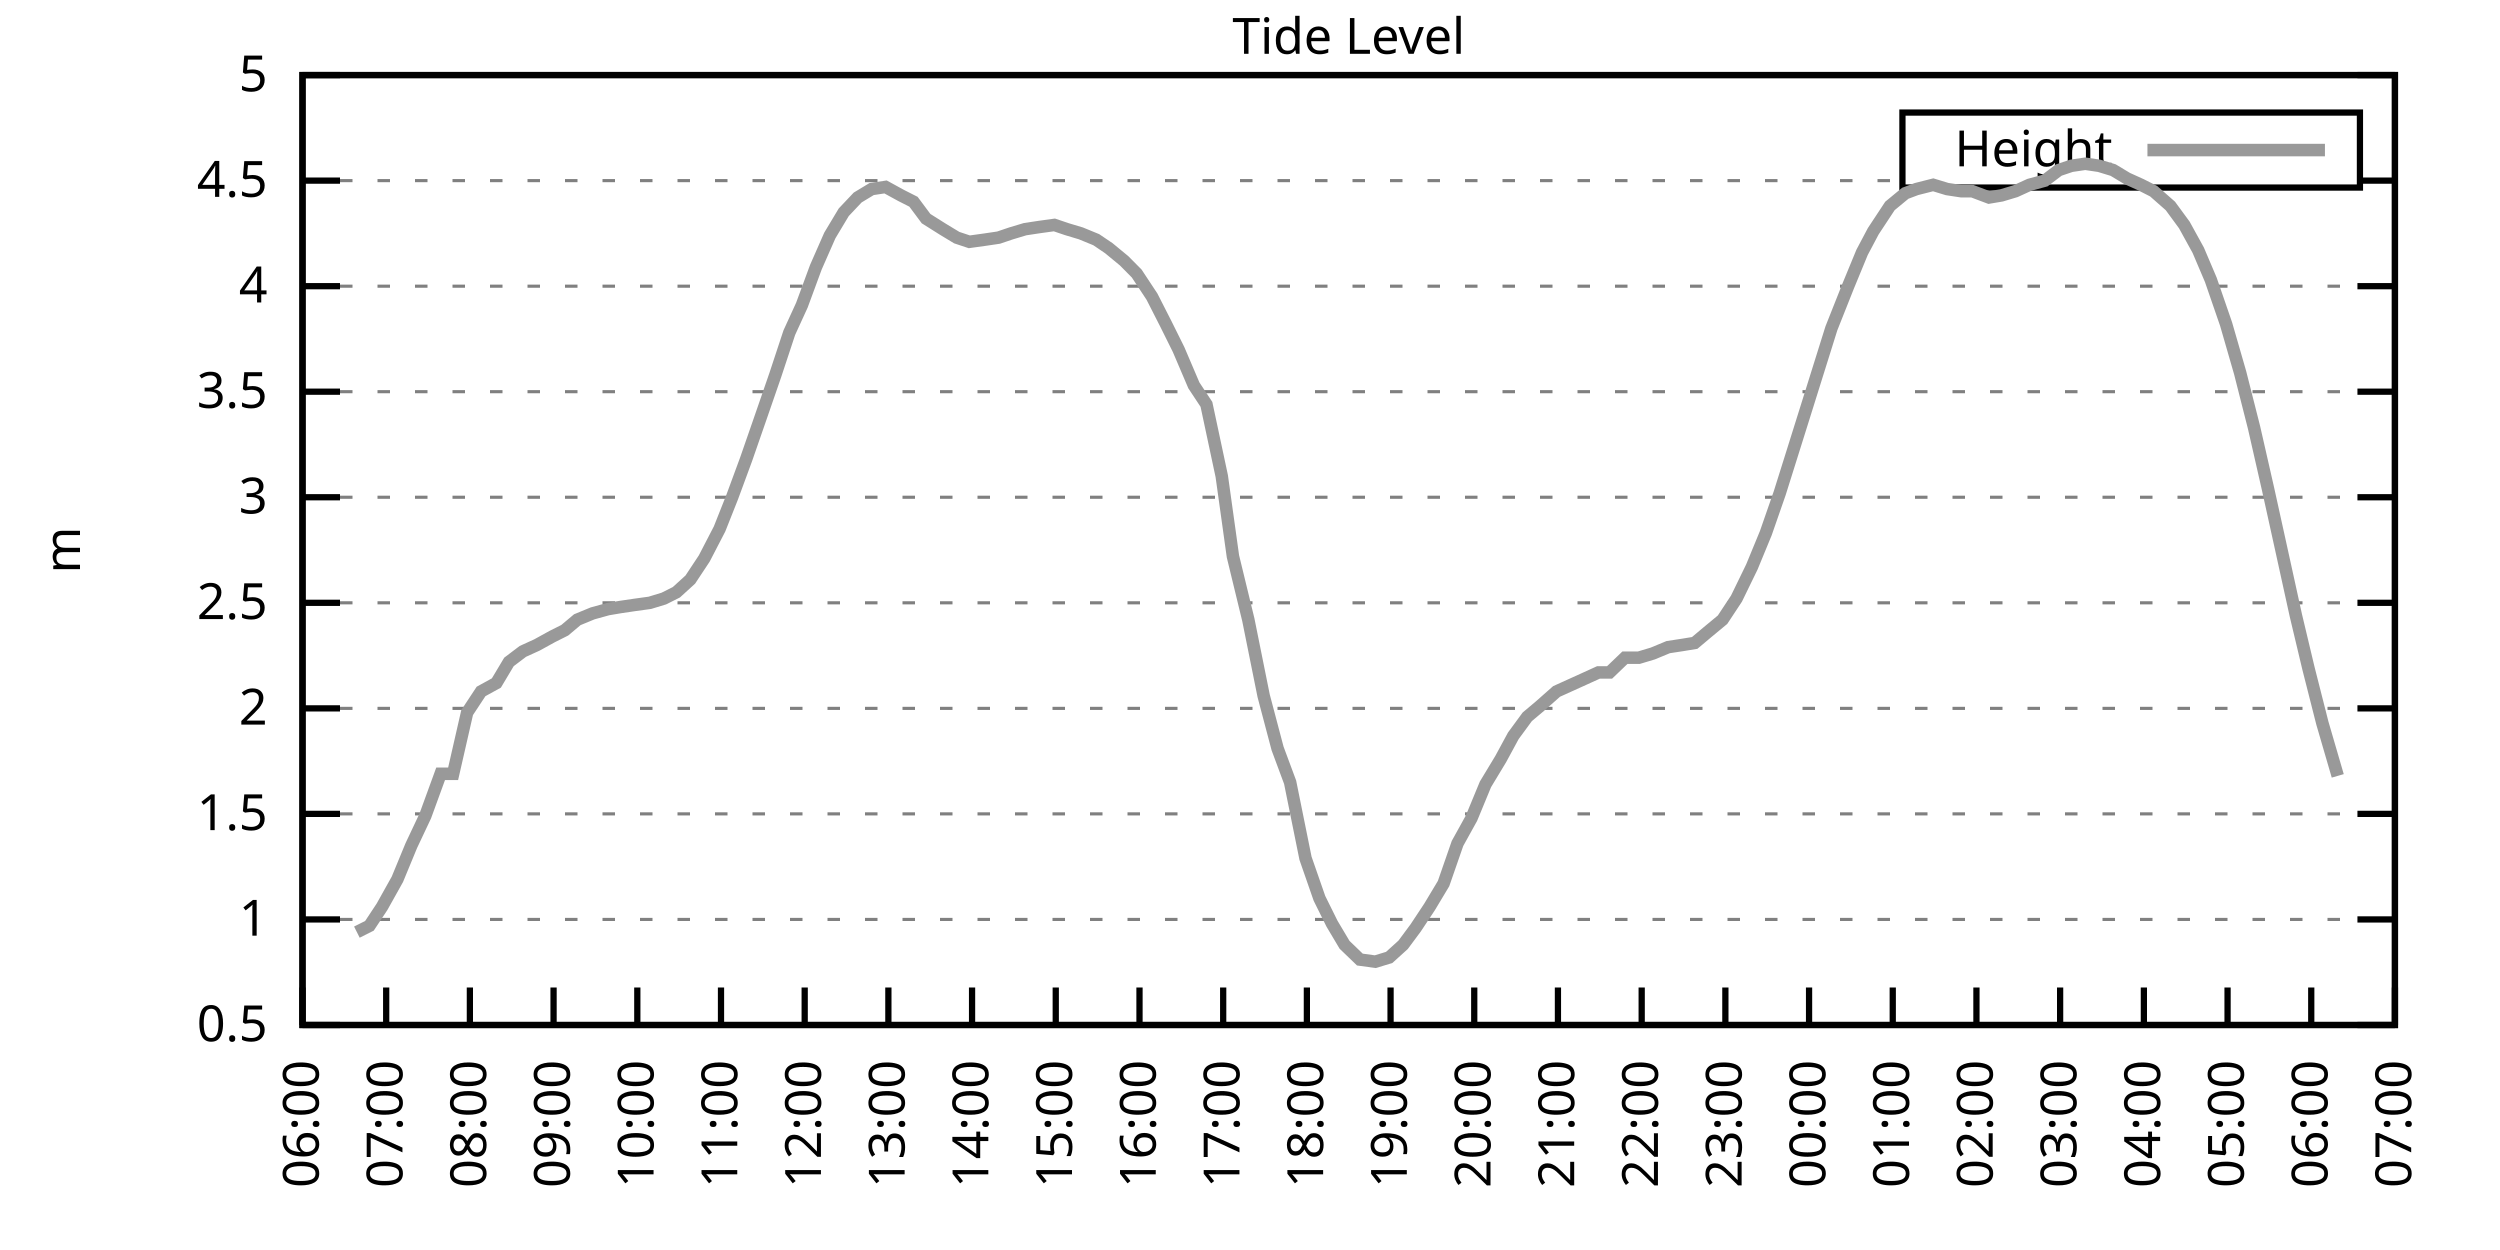
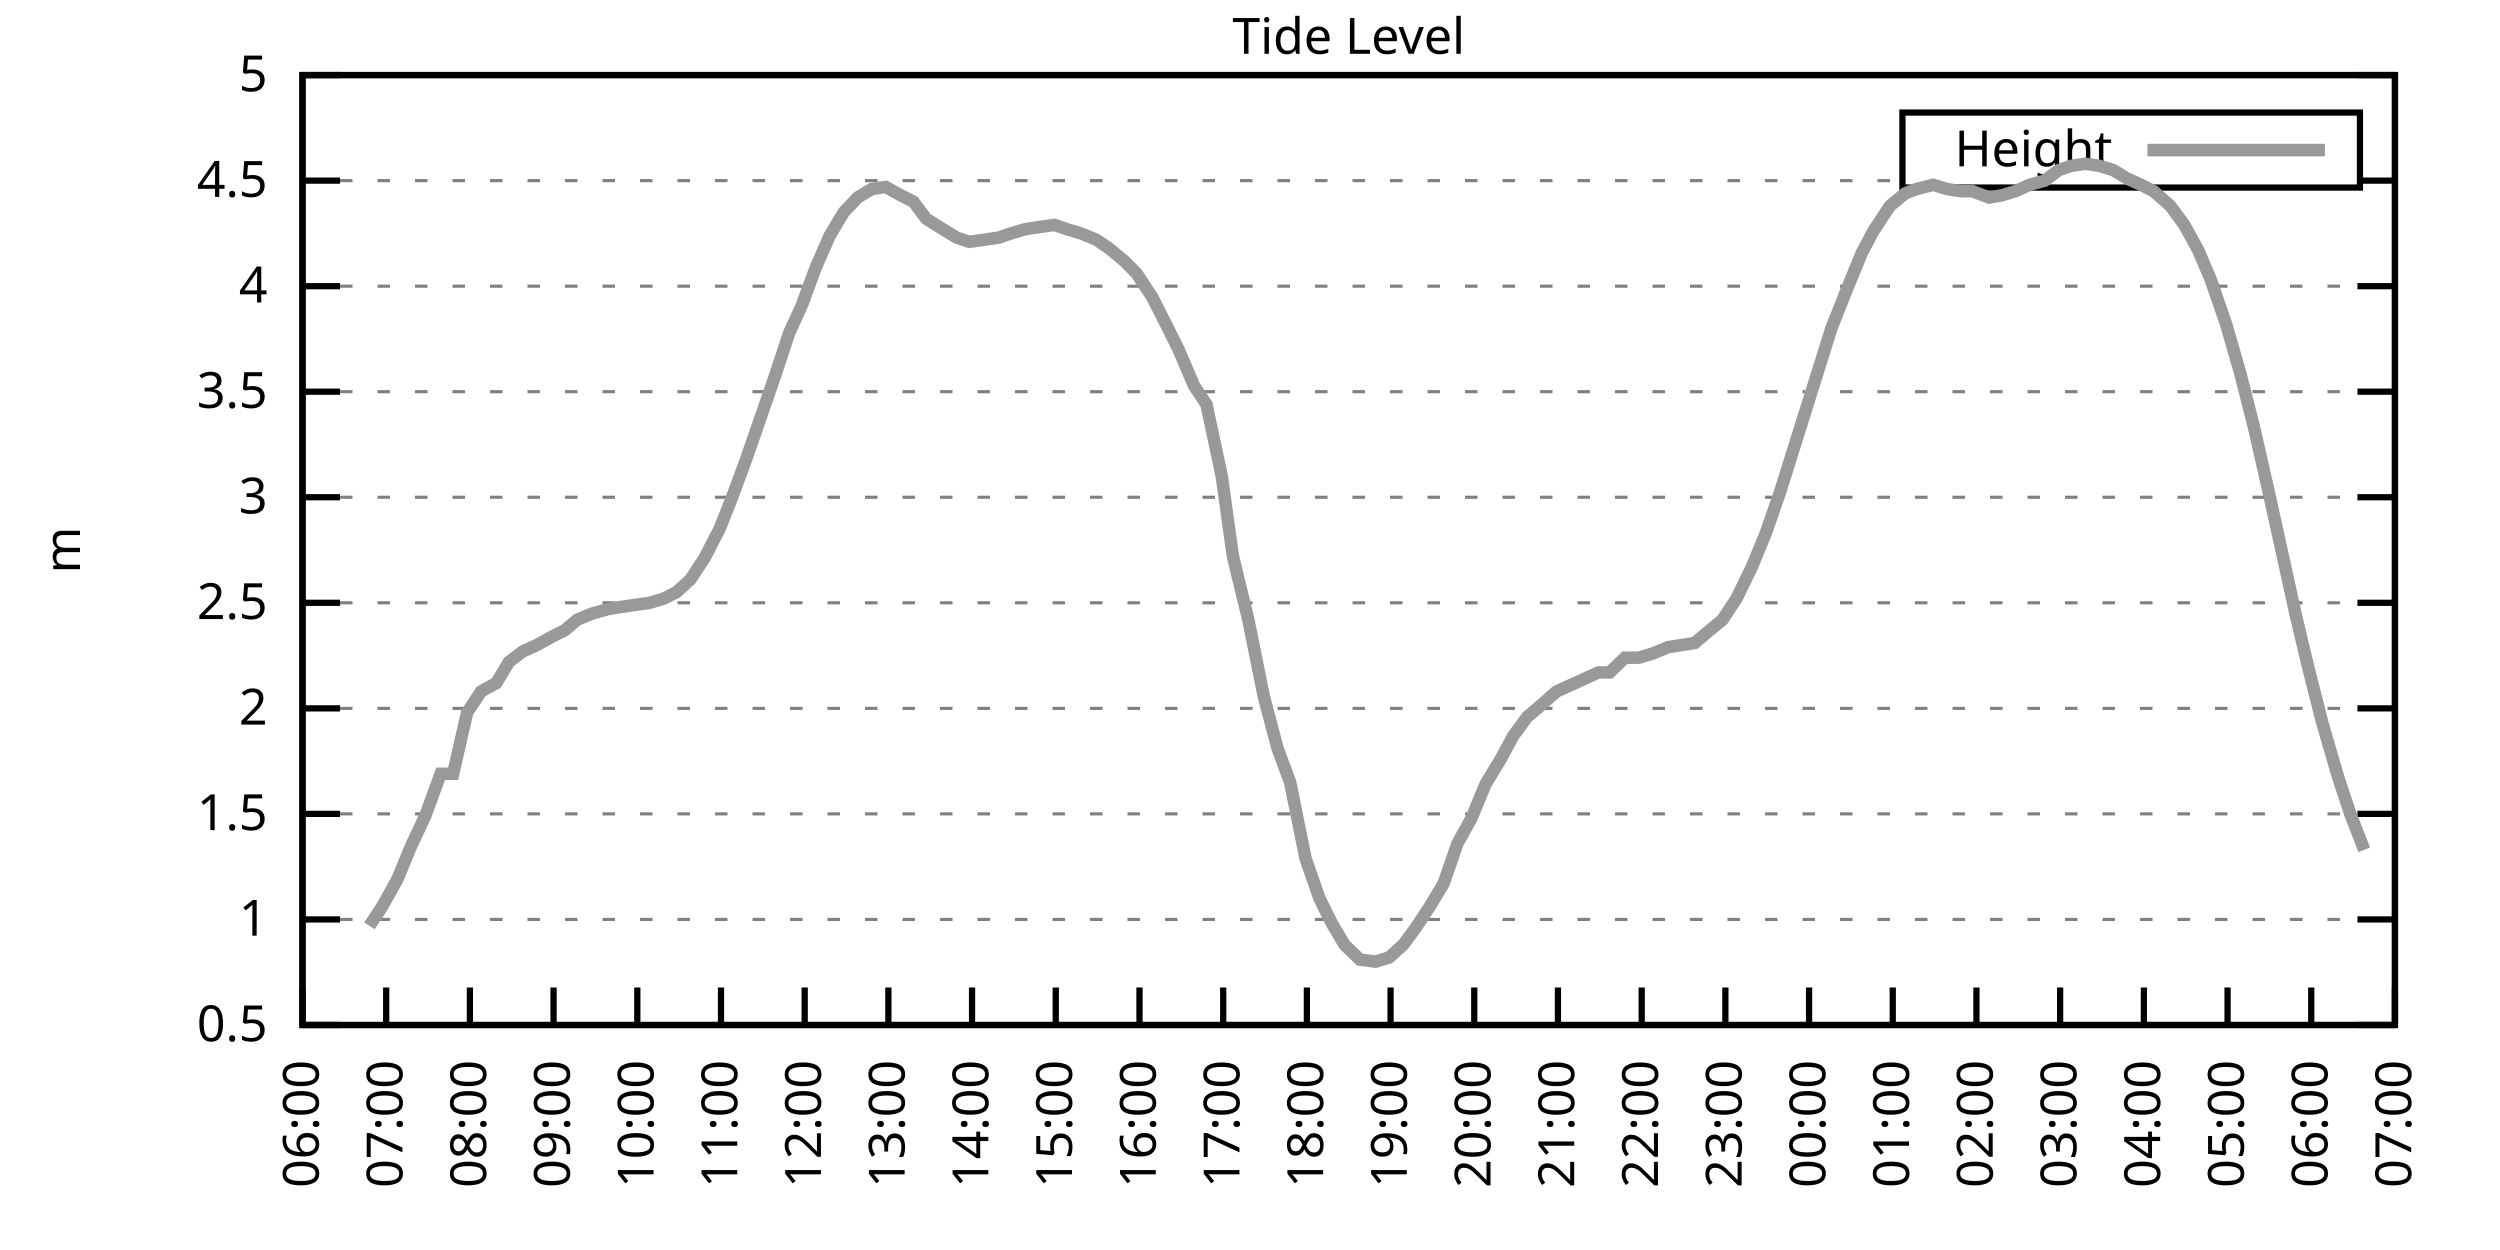
<svg xmlns="http://www.w3.org/2000/svg" xmlns:xlink="http://www.w3.org/1999/xlink" width="400" height="200" viewBox="0 0 400 200">
  <g id="gnuplot_canvas">
    <rect x="0" y="0" width="400" height="200" fill="none" />
    <defs>
      <circle id="gpDot" r="0.5" stroke-width="0.5" stroke="currentColor" />
      <path id="gpPt0" stroke-width="0.333" stroke="currentColor" d="M-1,0 h2 M0,-1 v2" />
      <path id="gpPt1" stroke-width="0.333" stroke="currentColor" d="M-1,-1 L1,1 M1,-1 L-1,1" />
      <path id="gpPt2" stroke-width="0.333" stroke="currentColor" d="M-1,0 L1,0 M0,-1 L0,1 M-1,-1 L1,1 M-1,1 L1,-1" />
      <rect id="gpPt3" stroke-width="0.333" stroke="currentColor" x="-1" y="-1" width="2" height="2" />
      <rect id="gpPt4" stroke-width="0.333" stroke="currentColor" fill="currentColor" x="-1" y="-1" width="2" height="2" />
      <circle id="gpPt5" stroke-width="0.333" stroke="currentColor" cx="0" cy="0" r="1" />
      <use xlink:href="#gpPt5" id="gpPt6" fill="currentColor" stroke="none" />
      <path id="gpPt7" stroke-width="0.333" stroke="currentColor" d="M0,-1.33 L-1.33,0.67 L1.33,0.67 z" />
      <use xlink:href="#gpPt7" id="gpPt8" fill="currentColor" stroke="none" />
      <use xlink:href="#gpPt7" id="gpPt9" stroke="currentColor" transform="rotate(180)" />
      <use xlink:href="#gpPt9" id="gpPt10" fill="currentColor" stroke="none" />
      <use xlink:href="#gpPt3" id="gpPt11" stroke="currentColor" transform="rotate(45)" />
      <use xlink:href="#gpPt11" id="gpPt12" fill="currentColor" stroke="none" />
      <path id="gpPt13" stroke-width="0.333" stroke="currentColor" d="M0,1.330 L1.265,0.411 L0.782,-1.067 L-0.782,-1.076 L-1.265,0.411 z" />
      <use xlink:href="#gpPt13" id="gpPt14" fill="currentColor" stroke="none" />
      <filter id="textbox" filterUnits="objectBoundingBox" x="0" y="0" height="1" width="1">
        <feFlood flood-color="white" flood-opacity="1" result="bgnd" />
        <feComposite in="SourceGraphic" in2="bgnd" operator="atop" />
      </filter>
      <filter id="greybox" filterUnits="objectBoundingBox" x="0" y="0" height="1" width="1">
        <feFlood flood-color="lightgrey" flood-opacity="1" result="grey" />
        <feComposite in="SourceGraphic" in2="grey" operator="atop" />
      </filter>
    </defs>
    <g fill="none" color="white" stroke="currentColor" stroke-width="1.00" stroke-linecap="butt" stroke-linejoin="miter">
</g>
    <g fill="none" color="black" stroke="currentColor" stroke-width="1.00" stroke-linecap="butt" stroke-linejoin="miter">
      <g stroke="none" shape-rendering="crispEdges">
        <polygon fill="rgb(255, 255, 255)" points="48.40,164.00 383.18,164.00 383.18,12.02 48.40,12.02 " />
      </g>
    </g>
    <g fill="none" color="black" stroke="currentColor" stroke-width="1.00" stroke-linecap="butt" stroke-linejoin="miter">
</g>
    <g fill="none" color="black" stroke="black" stroke-width="0.50" stroke-linecap="butt" stroke-linejoin="miter">
</g>
    <g fill="none" color="gray" stroke="currentColor" stroke-width="0.50" stroke-linecap="butt" stroke-linejoin="miter">
      <path stroke="gray" stroke-dasharray="2,4" class="gridline" d="M48.40,164.00 L383.19,164.00  " />
    </g>
    <g fill="none" color="gray" stroke="gray" stroke-width="1.00" stroke-linecap="butt" stroke-linejoin="miter">
</g>
    <g fill="none" color="black" stroke="currentColor" stroke-width="1.00" stroke-linecap="butt" stroke-linejoin="miter">
      <path stroke="black" d="M48.40,164.00 L54.40,164.00 M383.19,164.00 L377.19,164.00  " />
      <g transform="translate(42.80,166.60)" stroke="none" fill="black" font-family="Sans" font-size="8.00" text-anchor="end">
        <text>
          <tspan font-family="Sans"> 0.5</tspan>
        </text>
      </g>
    </g>
    <g fill="none" color="black" stroke="currentColor" stroke-width="1.00" stroke-linecap="butt" stroke-linejoin="miter">
</g>
    <g fill="none" color="black" stroke="black" stroke-width="0.50" stroke-linecap="butt" stroke-linejoin="miter">
</g>
    <g fill="none" color="gray" stroke="currentColor" stroke-width="0.50" stroke-linecap="butt" stroke-linejoin="miter">
      <path stroke="gray" stroke-dasharray="2,4" class="gridline" d="M48.40,147.11 L383.19,147.11  " />
    </g>
    <g fill="none" color="gray" stroke="gray" stroke-width="1.00" stroke-linecap="butt" stroke-linejoin="miter">
</g>
    <g fill="none" color="black" stroke="currentColor" stroke-width="1.00" stroke-linecap="butt" stroke-linejoin="miter">
      <path stroke="black" d="M48.40,147.11 L54.40,147.11 M383.19,147.11 L377.19,147.11  " />
      <g transform="translate(42.80,149.71)" stroke="none" fill="black" font-family="Sans" font-size="8.00" text-anchor="end">
        <text>
          <tspan font-family="Sans"> 1</tspan>
        </text>
      </g>
    </g>
    <g fill="none" color="black" stroke="currentColor" stroke-width="1.00" stroke-linecap="butt" stroke-linejoin="miter">
</g>
    <g fill="none" color="black" stroke="black" stroke-width="0.50" stroke-linecap="butt" stroke-linejoin="miter">
</g>
    <g fill="none" color="gray" stroke="currentColor" stroke-width="0.50" stroke-linecap="butt" stroke-linejoin="miter">
      <path stroke="gray" stroke-dasharray="2,4" class="gridline" d="M48.40,130.22 L383.19,130.22  " />
    </g>
    <g fill="none" color="gray" stroke="gray" stroke-width="1.00" stroke-linecap="butt" stroke-linejoin="miter">
</g>
    <g fill="none" color="black" stroke="currentColor" stroke-width="1.00" stroke-linecap="butt" stroke-linejoin="miter">
      <path stroke="black" d="M48.40,130.22 L54.40,130.22 M383.19,130.22 L377.19,130.22  " />
      <g transform="translate(42.80,132.82)" stroke="none" fill="black" font-family="Sans" font-size="8.00" text-anchor="end">
        <text>
          <tspan font-family="Sans"> 1.5</tspan>
        </text>
      </g>
    </g>
    <g fill="none" color="black" stroke="currentColor" stroke-width="1.00" stroke-linecap="butt" stroke-linejoin="miter">
</g>
    <g fill="none" color="black" stroke="black" stroke-width="0.50" stroke-linecap="butt" stroke-linejoin="miter">
</g>
    <g fill="none" color="gray" stroke="currentColor" stroke-width="0.50" stroke-linecap="butt" stroke-linejoin="miter">
      <path stroke="gray" stroke-dasharray="2,4" class="gridline" d="M48.40,113.34 L383.19,113.34  " />
    </g>
    <g fill="none" color="gray" stroke="gray" stroke-width="1.00" stroke-linecap="butt" stroke-linejoin="miter">
</g>
    <g fill="none" color="black" stroke="currentColor" stroke-width="1.00" stroke-linecap="butt" stroke-linejoin="miter">
      <path stroke="black" d="M48.40,113.34 L54.40,113.34 M383.19,113.34 L377.19,113.34  " />
      <g transform="translate(42.80,115.94)" stroke="none" fill="black" font-family="Sans" font-size="8.00" text-anchor="end">
        <text>
          <tspan font-family="Sans"> 2</tspan>
        </text>
      </g>
    </g>
    <g fill="none" color="black" stroke="currentColor" stroke-width="1.00" stroke-linecap="butt" stroke-linejoin="miter">
</g>
    <g fill="none" color="black" stroke="black" stroke-width="0.50" stroke-linecap="butt" stroke-linejoin="miter">
</g>
    <g fill="none" color="gray" stroke="currentColor" stroke-width="0.50" stroke-linecap="butt" stroke-linejoin="miter">
      <path stroke="gray" stroke-dasharray="2,4" class="gridline" d="M48.40,96.45 L383.19,96.45  " />
    </g>
    <g fill="none" color="gray" stroke="gray" stroke-width="1.00" stroke-linecap="butt" stroke-linejoin="miter">
</g>
    <g fill="none" color="black" stroke="currentColor" stroke-width="1.00" stroke-linecap="butt" stroke-linejoin="miter">
      <path stroke="black" d="M48.40,96.45 L54.40,96.45 M383.19,96.45 L377.19,96.45  " />
      <g transform="translate(42.80,99.05)" stroke="none" fill="black" font-family="Sans" font-size="8.00" text-anchor="end">
        <text>
          <tspan font-family="Sans"> 2.5</tspan>
        </text>
      </g>
    </g>
    <g fill="none" color="black" stroke="currentColor" stroke-width="1.00" stroke-linecap="butt" stroke-linejoin="miter">
</g>
    <g fill="none" color="black" stroke="black" stroke-width="0.50" stroke-linecap="butt" stroke-linejoin="miter">
</g>
    <g fill="none" color="gray" stroke="currentColor" stroke-width="0.50" stroke-linecap="butt" stroke-linejoin="miter">
      <path stroke="gray" stroke-dasharray="2,4" class="gridline" d="M48.40,79.56 L383.19,79.56  " />
    </g>
    <g fill="none" color="gray" stroke="gray" stroke-width="1.00" stroke-linecap="butt" stroke-linejoin="miter">
</g>
    <g fill="none" color="black" stroke="currentColor" stroke-width="1.00" stroke-linecap="butt" stroke-linejoin="miter">
      <path stroke="black" d="M48.40,79.56 L54.40,79.56 M383.19,79.56 L377.19,79.56  " />
      <g transform="translate(42.80,82.16)" stroke="none" fill="black" font-family="Sans" font-size="8.00" text-anchor="end">
        <text>
          <tspan font-family="Sans"> 3</tspan>
        </text>
      </g>
    </g>
    <g fill="none" color="black" stroke="currentColor" stroke-width="1.00" stroke-linecap="butt" stroke-linejoin="miter">
</g>
    <g fill="none" color="black" stroke="black" stroke-width="0.50" stroke-linecap="butt" stroke-linejoin="miter">
</g>
    <g fill="none" color="gray" stroke="currentColor" stroke-width="0.50" stroke-linecap="butt" stroke-linejoin="miter">
      <path stroke="gray" stroke-dasharray="2,4" class="gridline" d="M48.40,62.67 L383.19,62.67  " />
    </g>
    <g fill="none" color="gray" stroke="gray" stroke-width="1.00" stroke-linecap="butt" stroke-linejoin="miter">
</g>
    <g fill="none" color="black" stroke="currentColor" stroke-width="1.00" stroke-linecap="butt" stroke-linejoin="miter">
      <path stroke="black" d="M48.40,62.67 L54.40,62.67 M383.19,62.67 L377.19,62.67  " />
      <g transform="translate(42.80,65.27)" stroke="none" fill="black" font-family="Sans" font-size="8.00" text-anchor="end">
        <text>
          <tspan font-family="Sans"> 3.5</tspan>
        </text>
      </g>
    </g>
    <g fill="none" color="black" stroke="currentColor" stroke-width="1.00" stroke-linecap="butt" stroke-linejoin="miter">
</g>
    <g fill="none" color="black" stroke="black" stroke-width="0.50" stroke-linecap="butt" stroke-linejoin="miter">
</g>
    <g fill="none" color="gray" stroke="currentColor" stroke-width="0.50" stroke-linecap="butt" stroke-linejoin="miter">
      <path stroke="gray" stroke-dasharray="2,4" class="gridline" d="M48.40,45.79 L383.19,45.79  " />
    </g>
    <g fill="none" color="gray" stroke="gray" stroke-width="1.00" stroke-linecap="butt" stroke-linejoin="miter">
</g>
    <g fill="none" color="black" stroke="currentColor" stroke-width="1.00" stroke-linecap="butt" stroke-linejoin="miter">
      <path stroke="black" d="M48.40,45.79 L54.40,45.79 M383.19,45.79 L377.19,45.79  " />
      <g transform="translate(42.80,48.39)" stroke="none" fill="black" font-family="Sans" font-size="8.00" text-anchor="end">
        <text>
          <tspan font-family="Sans"> 4</tspan>
        </text>
      </g>
    </g>
    <g fill="none" color="black" stroke="currentColor" stroke-width="1.00" stroke-linecap="butt" stroke-linejoin="miter">
</g>
    <g fill="none" color="black" stroke="black" stroke-width="0.50" stroke-linecap="butt" stroke-linejoin="miter">
</g>
    <g fill="none" color="gray" stroke="currentColor" stroke-width="0.50" stroke-linecap="butt" stroke-linejoin="miter">
      <path stroke="gray" stroke-dasharray="2,4" class="gridline" d="M48.40,28.90 L304.39,28.90 M377.59,28.90 L383.19,28.90  " />
    </g>
    <g fill="none" color="gray" stroke="gray" stroke-width="1.00" stroke-linecap="butt" stroke-linejoin="miter">
</g>
    <g fill="none" color="black" stroke="currentColor" stroke-width="1.00" stroke-linecap="butt" stroke-linejoin="miter">
      <path stroke="black" d="M48.40,28.90 L54.40,28.90 M383.19,28.90 L377.19,28.90  " />
      <g transform="translate(42.80,31.50)" stroke="none" fill="black" font-family="Sans" font-size="8.00" text-anchor="end">
        <text>
          <tspan font-family="Sans"> 4.5</tspan>
        </text>
      </g>
    </g>
    <g fill="none" color="black" stroke="currentColor" stroke-width="1.00" stroke-linecap="butt" stroke-linejoin="miter">
</g>
    <g fill="none" color="black" stroke="black" stroke-width="0.50" stroke-linecap="butt" stroke-linejoin="miter">
</g>
    <g fill="none" color="gray" stroke="currentColor" stroke-width="0.50" stroke-linecap="butt" stroke-linejoin="miter">
      <path stroke="gray" stroke-dasharray="2,4" class="gridline" d="M48.40,12.01 L383.19,12.01  " />
    </g>
    <g fill="none" color="gray" stroke="gray" stroke-width="1.00" stroke-linecap="butt" stroke-linejoin="miter">
</g>
    <g fill="none" color="black" stroke="currentColor" stroke-width="1.00" stroke-linecap="butt" stroke-linejoin="miter">
      <path stroke="black" d="M48.40,12.01 L54.40,12.01 M383.19,12.01 L377.19,12.01  " />
      <g transform="translate(42.80,14.61)" stroke="none" fill="black" font-family="Sans" font-size="8.00" text-anchor="end">
        <text>
          <tspan font-family="Sans"> 5</tspan>
        </text>
      </g>
    </g>
    <g fill="none" color="black" stroke="currentColor" stroke-width="1.00" stroke-linecap="butt" stroke-linejoin="miter">
      <path stroke="black" d="M48.40,164.00 L48.40,158.00  " />
      <g transform="translate(51.00,169.60) rotate(270.00)" stroke="none" fill="black" font-family="Sans" font-size="8.00" text-anchor="end">
        <text>
          <tspan font-family="Sans">06:00</tspan>
        </text>
      </g>
    </g>
    <g fill="none" color="black" stroke="currentColor" stroke-width="1.00" stroke-linecap="butt" stroke-linejoin="miter">
      <path stroke="black" d="M61.79,164.00 L61.79,158.00  " />
      <g transform="translate(64.39,169.60) rotate(270.00)" stroke="none" fill="black" font-family="Sans" font-size="8.00" text-anchor="end">
        <text>
          <tspan font-family="Sans">07:00</tspan>
        </text>
      </g>
    </g>
    <g fill="none" color="black" stroke="currentColor" stroke-width="1.00" stroke-linecap="butt" stroke-linejoin="miter">
      <path stroke="black" d="M75.18,164.00 L75.18,158.00  " />
      <g transform="translate(77.78,169.60) rotate(270.00)" stroke="none" fill="black" font-family="Sans" font-size="8.00" text-anchor="end">
        <text>
          <tspan font-family="Sans">08:00</tspan>
        </text>
      </g>
    </g>
    <g fill="none" color="black" stroke="currentColor" stroke-width="1.00" stroke-linecap="butt" stroke-linejoin="miter">
      <path stroke="black" d="M88.57,164.00 L88.57,158.00  " />
      <g transform="translate(91.17,169.60) rotate(270.00)" stroke="none" fill="black" font-family="Sans" font-size="8.00" text-anchor="end">
        <text>
          <tspan font-family="Sans">09:00</tspan>
        </text>
      </g>
    </g>
    <g fill="none" color="black" stroke="currentColor" stroke-width="1.00" stroke-linecap="butt" stroke-linejoin="miter">
      <path stroke="black" d="M101.97,164.00 L101.97,158.00  " />
      <g transform="translate(104.57,169.60) rotate(270.00)" stroke="none" fill="black" font-family="Sans" font-size="8.00" text-anchor="end">
        <text>
          <tspan font-family="Sans">10:00</tspan>
        </text>
      </g>
    </g>
    <g fill="none" color="black" stroke="currentColor" stroke-width="1.00" stroke-linecap="butt" stroke-linejoin="miter">
      <path stroke="black" d="M115.36,164.00 L115.36,158.00  " />
      <g transform="translate(117.96,169.60) rotate(270.00)" stroke="none" fill="black" font-family="Sans" font-size="8.00" text-anchor="end">
        <text>
          <tspan font-family="Sans">11:00</tspan>
        </text>
      </g>
    </g>
    <g fill="none" color="black" stroke="currentColor" stroke-width="1.00" stroke-linecap="butt" stroke-linejoin="miter">
      <path stroke="black" d="M128.75,164.00 L128.75,158.00  " />
      <g transform="translate(131.35,169.60) rotate(270.00)" stroke="none" fill="black" font-family="Sans" font-size="8.00" text-anchor="end">
        <text>
          <tspan font-family="Sans">12:00</tspan>
        </text>
      </g>
    </g>
    <g fill="none" color="black" stroke="currentColor" stroke-width="1.00" stroke-linecap="butt" stroke-linejoin="miter">
      <path stroke="black" d="M142.14,164.00 L142.14,158.00  " />
      <g transform="translate(144.74,169.60) rotate(270.00)" stroke="none" fill="black" font-family="Sans" font-size="8.00" text-anchor="end">
        <text>
          <tspan font-family="Sans">13:00</tspan>
        </text>
      </g>
    </g>
    <g fill="none" color="black" stroke="currentColor" stroke-width="1.00" stroke-linecap="butt" stroke-linejoin="miter">
      <path stroke="black" d="M155.53,164.00 L155.53,158.00  " />
      <g transform="translate(158.13,169.60) rotate(270.00)" stroke="none" fill="black" font-family="Sans" font-size="8.00" text-anchor="end">
        <text>
          <tspan font-family="Sans">14:00</tspan>
        </text>
      </g>
    </g>
    <g fill="none" color="black" stroke="currentColor" stroke-width="1.00" stroke-linecap="butt" stroke-linejoin="miter">
      <path stroke="black" d="M168.92,164.00 L168.92,158.00  " />
      <g transform="translate(171.52,169.60) rotate(270.00)" stroke="none" fill="black" font-family="Sans" font-size="8.00" text-anchor="end">
        <text>
          <tspan font-family="Sans">15:00</tspan>
        </text>
      </g>
    </g>
    <g fill="none" color="black" stroke="currentColor" stroke-width="1.00" stroke-linecap="butt" stroke-linejoin="miter">
      <path stroke="black" d="M182.32,164.00 L182.32,158.00  " />
      <g transform="translate(184.92,169.60) rotate(270.00)" stroke="none" fill="black" font-family="Sans" font-size="8.00" text-anchor="end">
        <text>
          <tspan font-family="Sans">16:00</tspan>
        </text>
      </g>
    </g>
    <g fill="none" color="black" stroke="currentColor" stroke-width="1.00" stroke-linecap="butt" stroke-linejoin="miter">
      <path stroke="black" d="M195.71,164.00 L195.71,158.00  " />
      <g transform="translate(198.31,169.60) rotate(270.00)" stroke="none" fill="black" font-family="Sans" font-size="8.00" text-anchor="end">
        <text>
          <tspan font-family="Sans">17:00</tspan>
        </text>
      </g>
    </g>
    <g fill="none" color="black" stroke="currentColor" stroke-width="1.00" stroke-linecap="butt" stroke-linejoin="miter">
      <path stroke="black" d="M209.10,164.00 L209.10,158.00  " />
      <g transform="translate(211.70,169.60) rotate(270.00)" stroke="none" fill="black" font-family="Sans" font-size="8.00" text-anchor="end">
        <text>
          <tspan font-family="Sans">18:00</tspan>
        </text>
      </g>
    </g>
    <g fill="none" color="black" stroke="currentColor" stroke-width="1.00" stroke-linecap="butt" stroke-linejoin="miter">
      <path stroke="black" d="M222.49,164.00 L222.49,158.00  " />
      <g transform="translate(225.09,169.60) rotate(270.00)" stroke="none" fill="black" font-family="Sans" font-size="8.00" text-anchor="end">
        <text>
          <tspan font-family="Sans">19:00</tspan>
        </text>
      </g>
    </g>
    <g fill="none" color="black" stroke="currentColor" stroke-width="1.00" stroke-linecap="butt" stroke-linejoin="miter">
      <path stroke="black" d="M235.88,164.00 L235.88,158.00  " />
      <g transform="translate(238.48,169.60) rotate(270.00)" stroke="none" fill="black" font-family="Sans" font-size="8.00" text-anchor="end">
        <text>
          <tspan font-family="Sans">20:00</tspan>
        </text>
      </g>
    </g>
    <g fill="none" color="black" stroke="currentColor" stroke-width="1.00" stroke-linecap="butt" stroke-linejoin="miter">
      <path stroke="black" d="M249.27,164.00 L249.27,158.00  " />
      <g transform="translate(251.87,169.60) rotate(270.00)" stroke="none" fill="black" font-family="Sans" font-size="8.00" text-anchor="end">
        <text>
          <tspan font-family="Sans">21:00</tspan>
        </text>
      </g>
    </g>
    <g fill="none" color="black" stroke="currentColor" stroke-width="1.00" stroke-linecap="butt" stroke-linejoin="miter">
      <path stroke="black" d="M262.67,164.00 L262.67,158.00  " />
      <g transform="translate(265.27,169.60) rotate(270.00)" stroke="none" fill="black" font-family="Sans" font-size="8.00" text-anchor="end">
        <text>
          <tspan font-family="Sans">22:00</tspan>
        </text>
      </g>
    </g>
    <g fill="none" color="black" stroke="currentColor" stroke-width="1.00" stroke-linecap="butt" stroke-linejoin="miter">
      <path stroke="black" d="M276.06,164.00 L276.06,158.00  " />
      <g transform="translate(278.66,169.60) rotate(270.00)" stroke="none" fill="black" font-family="Sans" font-size="8.00" text-anchor="end">
        <text>
          <tspan font-family="Sans">23:00</tspan>
        </text>
      </g>
    </g>
    <g fill="none" color="black" stroke="currentColor" stroke-width="1.00" stroke-linecap="butt" stroke-linejoin="miter">
      <path stroke="black" d="M289.45,164.00 L289.45,158.00  " />
      <g transform="translate(292.05,169.60) rotate(270.00)" stroke="none" fill="black" font-family="Sans" font-size="8.00" text-anchor="end">
        <text>
          <tspan font-family="Sans">00:00</tspan>
        </text>
      </g>
    </g>
    <g fill="none" color="black" stroke="currentColor" stroke-width="1.00" stroke-linecap="butt" stroke-linejoin="miter">
      <path stroke="black" d="M302.84,164.00 L302.84,158.00  " />
      <g transform="translate(305.44,169.60) rotate(270.00)" stroke="none" fill="black" font-family="Sans" font-size="8.00" text-anchor="end">
        <text>
          <tspan font-family="Sans">01:00</tspan>
        </text>
      </g>
    </g>
    <g fill="none" color="black" stroke="currentColor" stroke-width="1.00" stroke-linecap="butt" stroke-linejoin="miter">
      <path stroke="black" d="M316.23,164.00 L316.23,158.00  " />
      <g transform="translate(318.83,169.60) rotate(270.00)" stroke="none" fill="black" font-family="Sans" font-size="8.00" text-anchor="end">
        <text>
          <tspan font-family="Sans">02:00</tspan>
        </text>
      </g>
    </g>
    <g fill="none" color="black" stroke="currentColor" stroke-width="1.00" stroke-linecap="butt" stroke-linejoin="miter">
      <path stroke="black" d="M329.62,164.00 L329.62,158.00  " />
      <g transform="translate(332.22,169.60) rotate(270.00)" stroke="none" fill="black" font-family="Sans" font-size="8.00" text-anchor="end">
        <text>
          <tspan font-family="Sans">03:00</tspan>
        </text>
      </g>
    </g>
    <g fill="none" color="black" stroke="currentColor" stroke-width="1.00" stroke-linecap="butt" stroke-linejoin="miter">
      <path stroke="black" d="M343.02,164.00 L343.02,158.00  " />
      <g transform="translate(345.62,169.60) rotate(270.00)" stroke="none" fill="black" font-family="Sans" font-size="8.00" text-anchor="end">
        <text>
          <tspan font-family="Sans">04:00</tspan>
        </text>
      </g>
    </g>
    <g fill="none" color="black" stroke="currentColor" stroke-width="1.00" stroke-linecap="butt" stroke-linejoin="miter">
      <path stroke="black" d="M356.41,164.00 L356.41,158.00  " />
      <g transform="translate(359.01,169.60) rotate(270.00)" stroke="none" fill="black" font-family="Sans" font-size="8.00" text-anchor="end">
        <text>
          <tspan font-family="Sans">05:00</tspan>
        </text>
      </g>
    </g>
    <g fill="none" color="black" stroke="currentColor" stroke-width="1.00" stroke-linecap="butt" stroke-linejoin="miter">
      <path stroke="black" d="M369.80,164.00 L369.80,158.00  " />
      <g transform="translate(372.40,169.60) rotate(270.00)" stroke="none" fill="black" font-family="Sans" font-size="8.00" text-anchor="end">
        <text>
          <tspan font-family="Sans">06:00</tspan>
        </text>
      </g>
    </g>
    <g fill="none" color="black" stroke="currentColor" stroke-width="1.00" stroke-linecap="butt" stroke-linejoin="miter">
      <path stroke="black" d="M383.19,164.00 L383.19,158.00  " />
      <g transform="translate(385.79,169.60) rotate(270.00)" stroke="none" fill="black" font-family="Sans" font-size="8.00" text-anchor="end">
        <text>
          <tspan font-family="Sans">07:00</tspan>
        </text>
      </g>
    </g>
    <g fill="none" color="black" stroke="currentColor" stroke-width="1.00" stroke-linecap="butt" stroke-linejoin="miter">
</g>
    <g fill="none" color="black" stroke="currentColor" stroke-width="1.00" stroke-linecap="butt" stroke-linejoin="miter">
      <path stroke="black" d="M48.40,12.01 L48.40,164.00 L383.19,164.00 L383.19,12.01 L48.40,12.01 Z  " />
    </g>
    <g fill="none" color="black" stroke="currentColor" stroke-width="1.00" stroke-linecap="butt" stroke-linejoin="miter">
</g>
    <g fill="none" color="black" stroke="currentColor" stroke-width="1.00" stroke-linecap="butt" stroke-linejoin="miter">
      <path stroke="black" d="M304.39,30.01 L304.39,18.01 L377.59,18.01 L377.59,30.01 L304.39,30.01 Z  " />
    </g>
    <g id="Tide_level_plot_1">
      <g fill="none" color="white" stroke="black" stroke-width="2.00" stroke-linecap="butt" stroke-linejoin="miter">
</g>
      <g fill="none" color="black" stroke="currentColor" stroke-width="2.00" stroke-linecap="butt" stroke-linejoin="miter">
        <g transform="translate(337.99,26.61)" stroke="none" fill="black" font-family="Sans" font-size="8.00" text-anchor="end">
          <text>
            <tspan font-family="Sans">Height</tspan>
          </text>
        </g>
      </g>
      <g fill="none" color="black" stroke="currentColor" stroke-width="2.00" stroke-linecap="butt" stroke-linejoin="miter">
-         <path stroke="rgb(153, 153, 153)" d="M343.59,24.01 L371.99,24.01 M57.10,149.14 L59.11,148.13 L61.12,145.09 L63.58,140.69 L65.81,135.29 L68.04,130.56   L70.50,123.81 L72.50,123.81 L74.74,114.01 L76.97,110.63 L79.42,109.28 L81.43,105.91 L83.66,104.22 L85.90,103.20   L88.35,101.85 L90.36,100.84 L92.37,99.15 L94.82,98.14 L97.28,97.46 L99.29,97.12 L101.52,96.79 L103.98,96.45   L106.21,95.77 L108.22,94.76 L110.45,92.73 L112.68,89.36 L115.13,84.63 L117.14,79.56 L119.38,73.48 L121.61,67.06   L124.06,59.97 L126.29,53.22 L128.30,48.83 L130.54,42.75 L132.77,37.68 L135.00,33.96 L137.23,31.60 L139.46,30.25   L141.69,29.91 L144.15,31.26 L146.16,32.28 L148.17,34.98 L150.85,36.67 L153.08,38.02 L155.09,38.69 L157.54,38.35   L159.77,38.02 L161.78,37.34 L164.01,36.67 L166.25,36.33 L168.70,35.99 L170.71,36.67 L172.94,37.34 L175.40,38.35   L177.41,39.71 L179.86,41.73 L181.87,43.76 L184.32,47.47 L186.56,51.87 L188.57,55.92 L191.02,61.66 L193.03,64.70   L195.48,76.18 L197.27,89.02 L199.73,99.15 L202.18,111.31 L204.41,119.75 L206.42,125.16 L208.88,137.32 L211.11,143.73   L213.12,147.79 L215.13,151.17 L217.58,153.53 L220.04,153.87 L222.27,153.19 L224.50,151.17 L226.51,148.46 L228.74,145.09   L230.97,141.37 L233.20,134.95 L235.44,130.90 L237.67,125.50 L240.12,121.44 L242.13,117.73 L244.36,114.69 L246.37,113.00   L249.05,110.63 L251.28,109.62 L253.51,108.61 L255.75,107.59 L257.53,107.59 L259.99,105.23 L262.22,105.23 L264.45,104.56   L266.91,103.54 L269.14,103.20 L271.15,102.87 L273.16,101.18 L275.61,99.15 L277.84,95.77 L280.30,90.71 L282.53,85.30   L284.76,78.89 L286.99,71.79 L289.00,65.38 L291.01,58.96 L293.02,52.54 L295.70,45.79 L297.93,40.38 L299.72,37.00   L302.39,32.95 L304.85,30.92 L306.63,30.25 L309.31,29.57 L311.54,30.25 L313.78,30.59 L315.56,30.59 L318.24,31.60   L320.25,31.26 L322.48,30.59 L324.71,29.57 L327.17,28.90 L329.40,27.21 L331.41,26.53 L333.64,26.20 L335.87,26.53   L338.10,27.21 L340.34,28.56 L342.57,29.57 L344.58,30.59 L347.26,32.95 L349.49,35.99 L351.72,40.04 L353.73,44.77   L356.18,51.87 L358.42,59.63 L360.65,68.42 L362.88,78.21 L364.89,87.33 L367.34,98.48 L369.35,106.92 L371.58,115.70   L374.04,124.14  " />
+         <path stroke="rgb(153, 153, 153)" d="M343.59,24.01 L371.99,24.01 M59.11,148.13 L61.12,145.09 L63.58,140.69 L65.81,135.29 L68.04,130.56 L70.50,123.81   L72.50,123.81 L74.74,114.01 L76.97,110.63 L79.42,109.28 L81.43,105.91 L83.66,104.22 L85.90,103.20 L88.35,101.85   L90.36,100.84 L92.37,99.15 L94.82,98.14 L97.28,97.46 L99.29,97.12 L101.52,96.79 L103.98,96.45 L106.21,95.77   L108.22,94.76 L110.45,92.73 L112.68,89.36 L115.13,84.63 L117.14,79.56 L119.38,73.48 L121.61,67.06 L124.06,59.97   L126.29,53.22 L128.30,48.83 L130.54,42.75 L132.77,37.68 L135.00,33.96 L137.23,31.60 L139.46,30.25 L141.69,29.91   L144.15,31.26 L146.16,32.28 L148.17,34.98 L150.85,36.67 L153.08,38.02 L155.09,38.69 L157.54,38.35 L159.77,38.02   L161.78,37.34 L164.01,36.67 L166.25,36.33 L168.70,35.99 L170.71,36.67 L172.94,37.34 L175.40,38.35 L177.41,39.71   L179.86,41.73 L181.87,43.76 L184.32,47.47 L186.56,51.87 L188.57,55.92 L191.02,61.66 L193.03,64.70 L195.48,76.18   L197.27,89.02 L199.73,99.15 L202.18,111.31 L204.41,119.75 L206.42,125.16 L208.88,137.32 L211.11,143.73 L213.12,147.79   L215.13,151.17 L217.58,153.53 L220.04,153.87 L222.27,153.19 L224.50,151.17 L226.51,148.46 L228.74,145.09 L230.97,141.37   L233.20,134.95 L235.44,130.90 L237.67,125.50 L240.12,121.44 L242.13,117.73 L244.36,114.69 L246.37,113.00 L249.05,110.63   L251.28,109.62 L253.51,108.61 L255.75,107.59 L257.53,107.59 L259.99,105.23 L262.22,105.23 L264.45,104.56 L266.91,103.54   L269.14,103.20 L271.15,102.87 L273.16,101.18 L275.61,99.15 L277.84,95.77 L280.30,90.71 L282.53,85.30 L284.76,78.89   L286.99,71.79 L289.00,65.38 L291.01,58.96 L293.02,52.54 L295.70,45.79 L297.93,40.38 L299.72,37.00 L302.39,32.95   L304.85,30.92 L306.63,30.25 L309.31,29.57 L311.54,30.25 L313.78,30.59 L315.56,30.59 L318.24,31.60 L320.25,31.26   L322.48,30.59 L324.71,29.57 L327.17,28.90 L329.40,27.21 L331.41,26.53 L333.64,26.20 L335.87,26.53 L338.10,27.21   L340.34,28.56 L342.57,29.57 L344.58,30.59 L347.26,32.95 L349.49,35.99 L351.72,40.04 L353.73,44.77 L356.18,51.87   L358.42,59.63 L360.65,68.42 L362.88,78.21 L364.89,87.33 L367.34,98.48 L369.35,106.92 L371.58,115.70 L374.04,124.14   L376.05,130.22 L378.28,135.97  " />
      </g>
    </g>
    <g fill="none" color="black" stroke="currentColor" stroke-width="2.00" stroke-linecap="butt" stroke-linejoin="miter">
</g>
    <g fill="none" color="black" stroke="black" stroke-width="1.00" stroke-linecap="butt" stroke-linejoin="miter">
</g>
    <g fill="none" color="black" stroke="currentColor" stroke-width="1.00" stroke-linecap="butt" stroke-linejoin="miter">
      <path stroke="black" d="M48.40,12.01 L48.40,164.00 L383.19,164.00 L383.19,12.01 L48.40,12.01 Z  " />
      <g transform="translate(12.80,88.01) rotate(270.00)" stroke="none" fill="black" font-family="Sans" font-size="8.00" text-anchor="middle">
        <text>
          <tspan font-family="Sans">m</tspan>
        </text>
      </g>
    </g>
    <g fill="none" color="black" stroke="currentColor" stroke-width="1.00" stroke-linecap="butt" stroke-linejoin="miter">
</g>
    <g fill="none" color="black" stroke="currentColor" stroke-width="1.00" stroke-linecap="butt" stroke-linejoin="miter">
      <g transform="translate(215.79,8.61)" stroke="none" fill="black" font-family="Sans" font-size="8.00" text-anchor="middle">
        <text>
          <tspan font-family="Sans">Tide Level</tspan>
        </text>
      </g>
    </g>
    <g fill="none" color="black" stroke="currentColor" stroke-width="1.00" stroke-linecap="butt" stroke-linejoin="miter">
</g>
  </g>
</svg>
